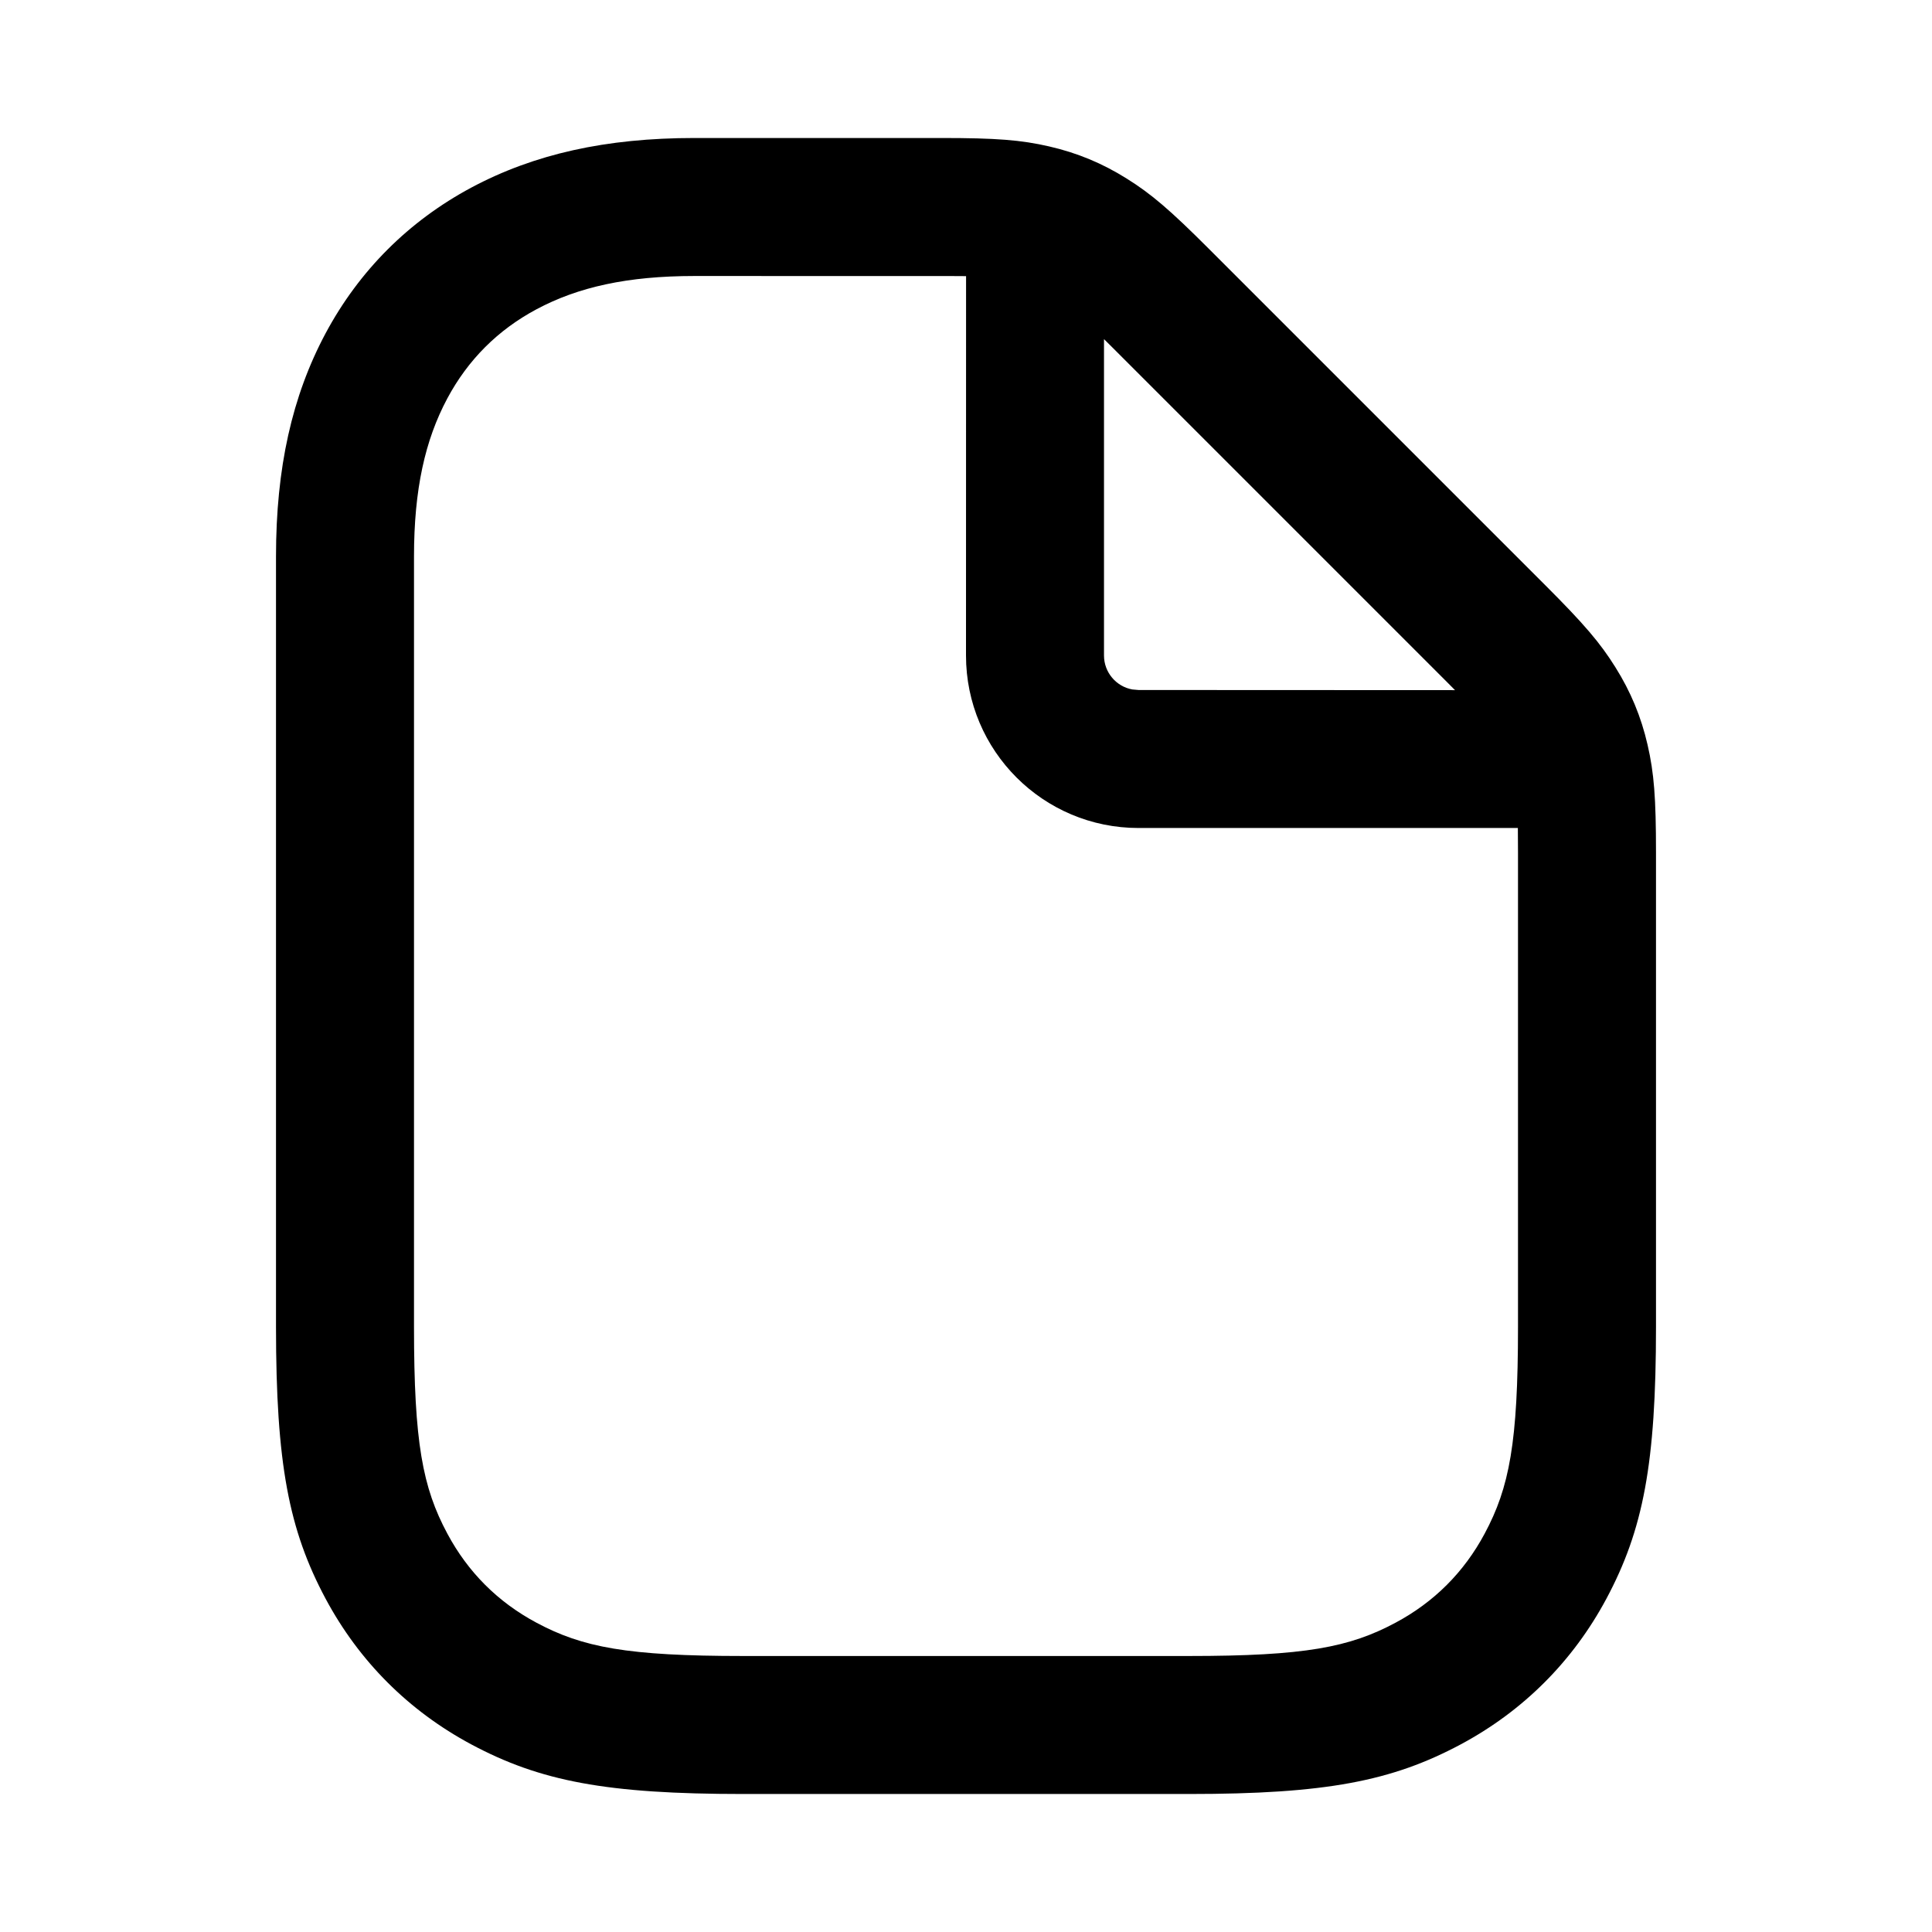
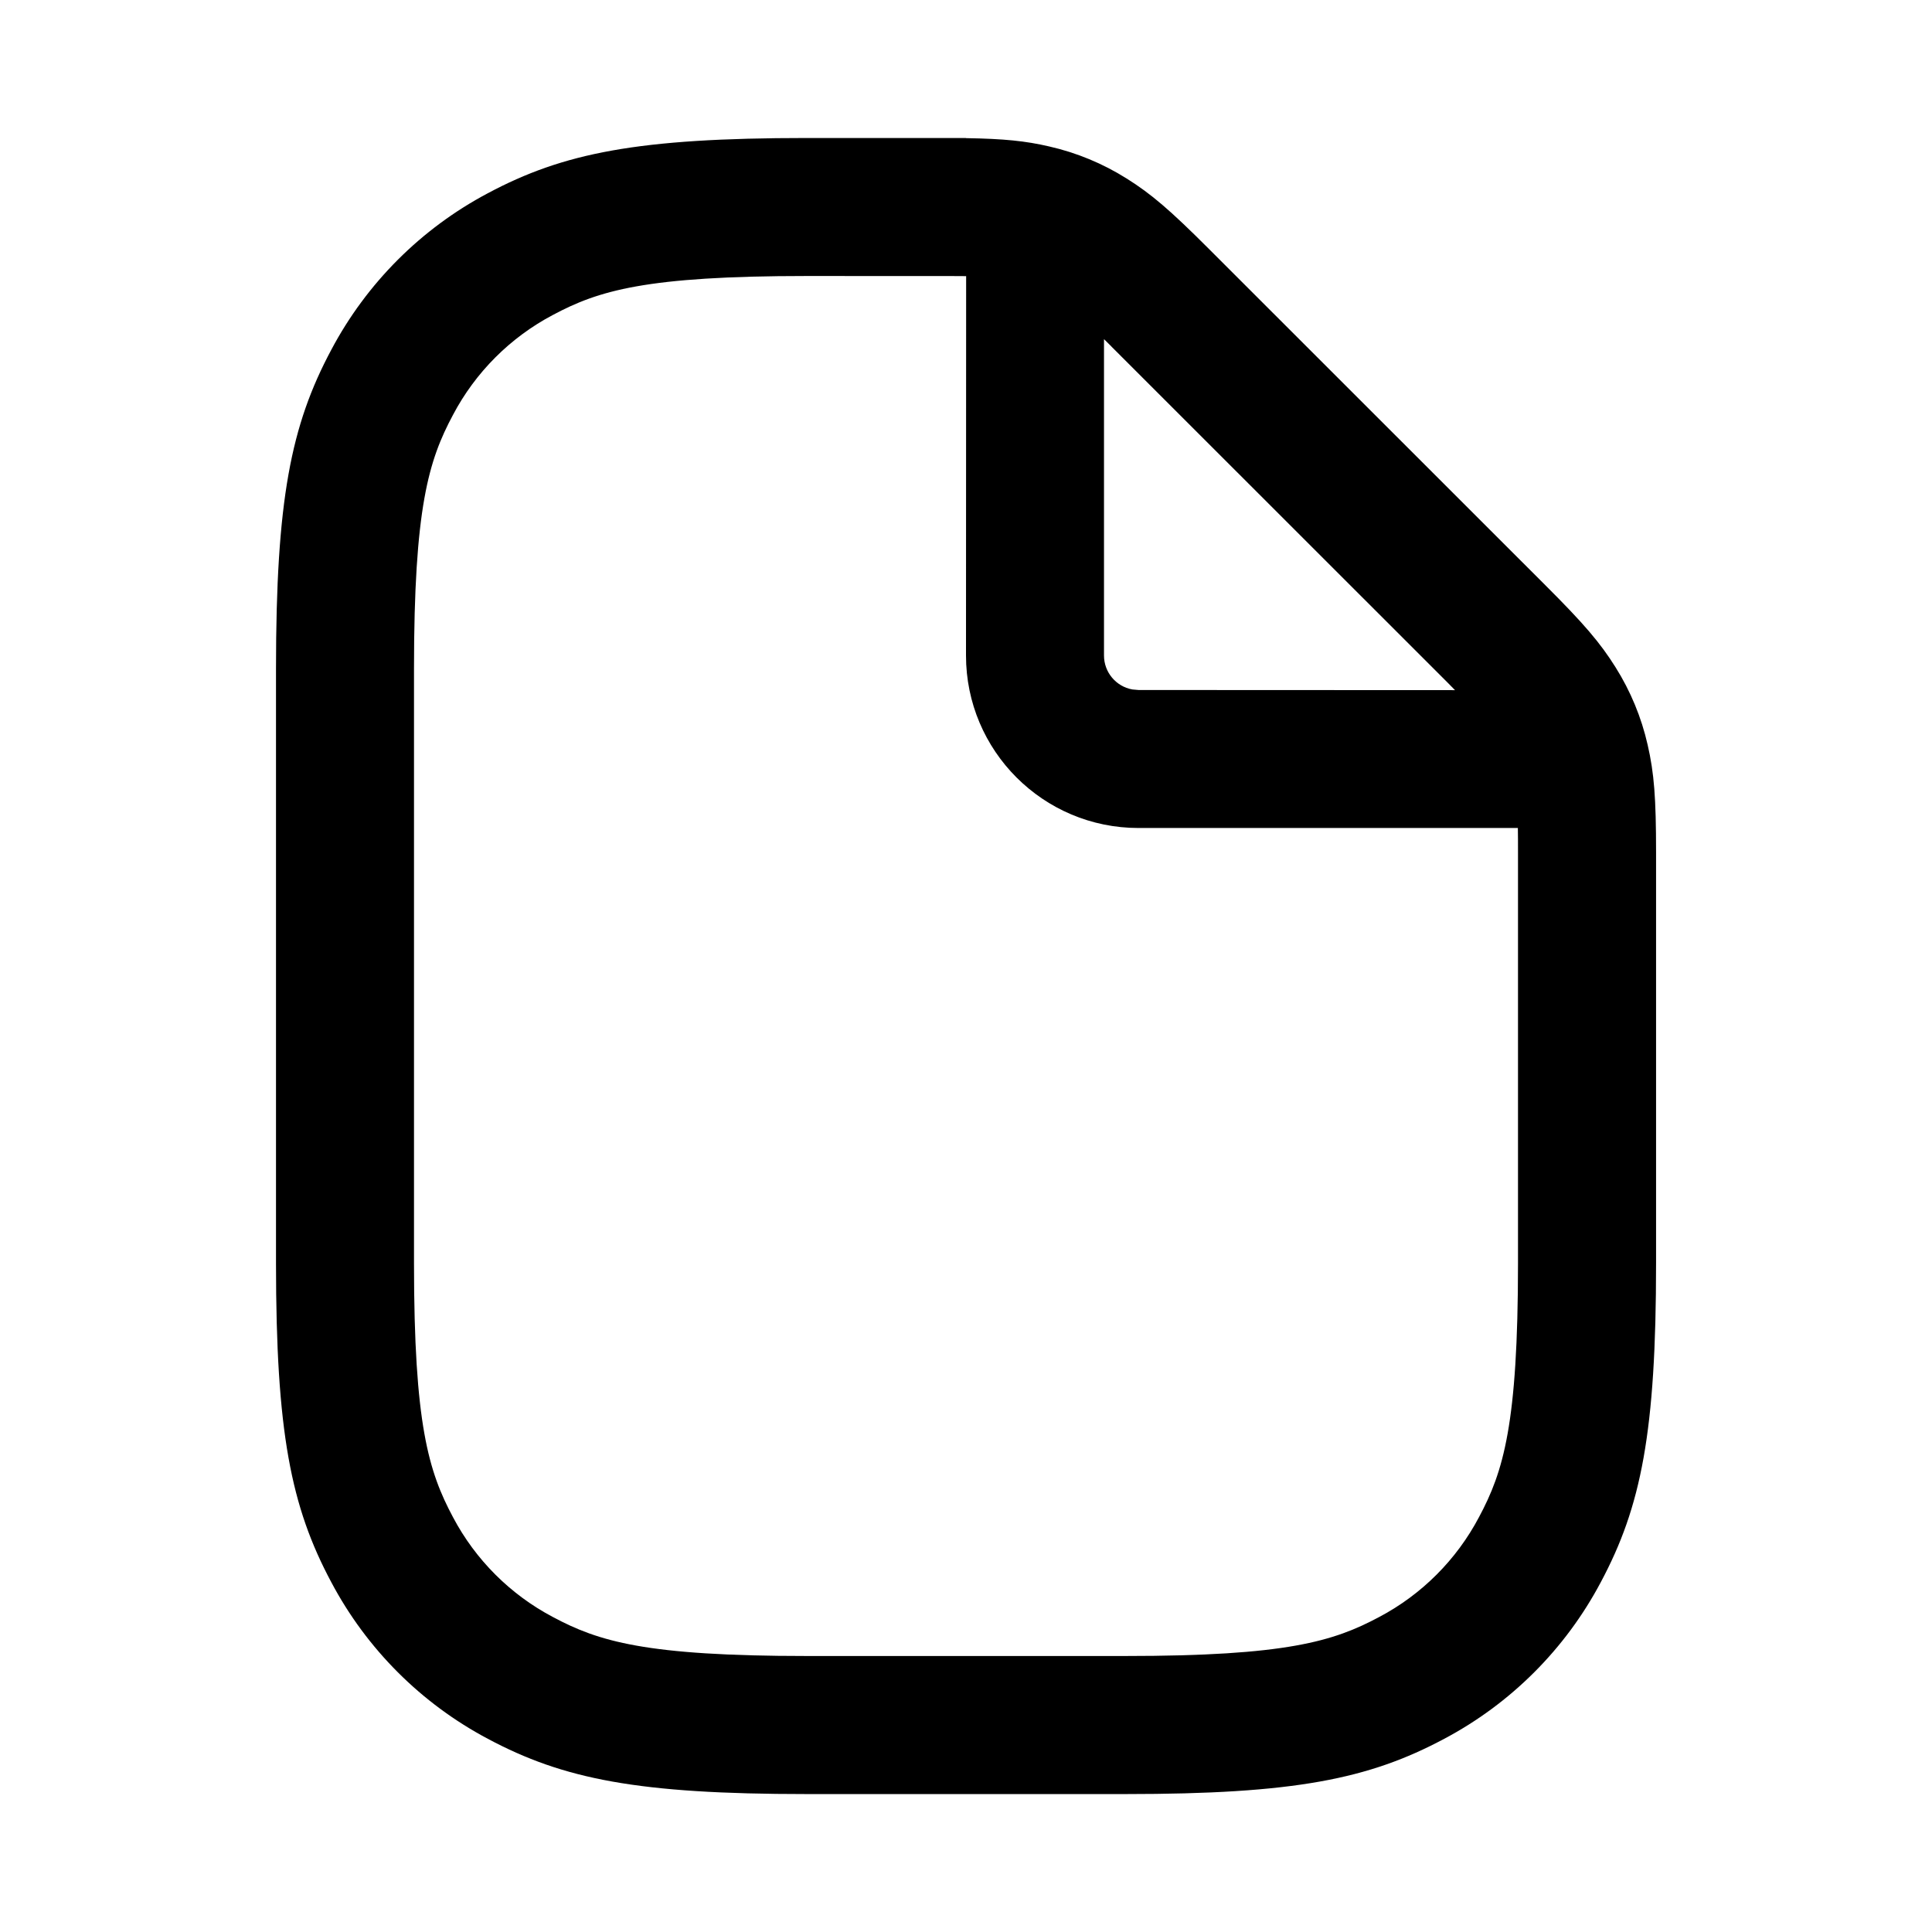
- <svg xmlns="http://www.w3.org/2000/svg" width="28px" height="28px" viewBox="0 0 28 28" version="1.1">
-   <g id="Page-1" stroke="none" stroke-width="1" fill="none" fill-rule="evenodd">
-     <g id="document_outline_28">
-       <rect x="0" y="0" width="28" height="28" />
-       <path d="M15.205,2.122 C15.611,2.215 15.977,2.367 16.329,2.588 C16.685,2.81 16.958,3.044 17.521,3.607 L22.393,8.479 C22.956,9.042 23.19,9.315 23.412,9.671 C23.633,10.023 23.785,10.389 23.878,10.795 C23.972,11.204 24,11.562 24,12.359 L24,19.231 C24,21.211 23.815,22.171 23.281,23.17 C22.795,24.077 22.077,24.795 21.17,25.281 C20.171,25.815 19.211,26 17.231,26 L10.769,26 C8.789,26 7.829,25.815 6.83,25.281 C5.923,24.795 5.205,24.077 4.719,23.17 C4.185,22.171 4,21.211 4,19.231 L4,8.066 C4,6.781 4.232,5.742 4.719,4.83 C5.205,3.923 5.923,3.205 6.83,2.719 C7.742,2.232 8.781,2 10.066,2 L13.641,2 C14.438,2 14.796,2.028 15.205,2.122 Z M13.826,4.001 L10.066,4 C9.094,4 8.378,4.16 7.774,4.483 C7.215,4.782 6.782,5.215 6.483,5.774 C6.16,6.378 6,7.094 6,8.066 L6,19.231 C6,20.909 6.125,21.558 6.483,22.226 C6.782,22.785 7.215,23.218 7.774,23.517 C8.442,23.875 9.091,24 10.769,24 L17.231,24 C18.909,24 19.558,23.875 20.226,23.517 C20.785,23.218 21.218,22.785 21.517,22.226 C21.875,21.558 22,20.909 22,19.231 L22,12.359 C22,12.222 21.999,12.103 21.998,12 L16.5,12 C15.119,12 14,10.881 14,9.5 L14,9.5 L14.001,4.002 C13.947,4.002 13.889,4.001 13.826,4.001 Z M16.107,5.021 L16,4.915 L16,9.5 C16,9.745 16.177,9.95 16.41,9.992 L16.5,10 L21.087,10.002 C21.053,9.967 21.017,9.931 20.979,9.893 L16.107,5.021 Z" id="↳-Icon-Color" fill="currentColor" fill-rule="nonzero" />
-     </g>
-   </g>
+ <svg xmlns="http://www.w3.org/2000/svg" width="28" height="28" fill="currentColor" viewBox="0 0 28 28">
+   <path fill-rule="evenodd" d="M11.692 2c-2.448 0-3.527.216-4.623.801A5.466 5.466 0 0 0 4.801 5.07C4.216 6.165 4 7.244 4 9.692v8.616c0 2.448.216 3.527.801 4.622A5.465 5.465 0 0 0 7.07 25.2c1.096.585 2.175.801 4.623.801h4.616c2.448 0 3.527-.216 4.622-.801a5.465 5.465 0 0 0 2.269-2.27c.585-1.095.801-2.174.801-4.622v-5.95c0-.796-.028-1.154-.122-1.563a3.614 3.614 0 0 0-.465-1.124c-.223-.356-.457-.63-1.02-1.192L17.52 3.607c-.563-.563-.836-.797-1.192-1.02a3.612 3.612 0 0 0-1.124-.465c-.342-.079-.648-.111-1.205-.12V2h-2.308Zm0 2c-2.335 0-3.019.212-3.68.565a3.466 3.466 0 0 0-1.447 1.448C6.212 6.673 6 7.357 6 9.692v8.616c0 2.335.212 3.019.565 3.68a3.466 3.466 0 0 0 1.448 1.447c.66.353 1.344.565 3.679.565h4.616c2.335 0 3.019-.212 3.68-.565a3.467 3.467 0 0 0 1.447-1.448c.353-.66.565-1.344.565-3.679v-5.95c0-.136 0-.255-.002-.358H16.5A2.5 2.5 0 0 1 14 9.5l.002-5.498-.176-.001L11.692 4Zm4.415 1.021L16 4.915V9.5a.5.5 0 0 0 .41.492l.09.008 4.587.002a25.43 25.43 0 0 0-.108-.11l-4.872-4.87Z" clip-rule="evenodd" />
</svg>
